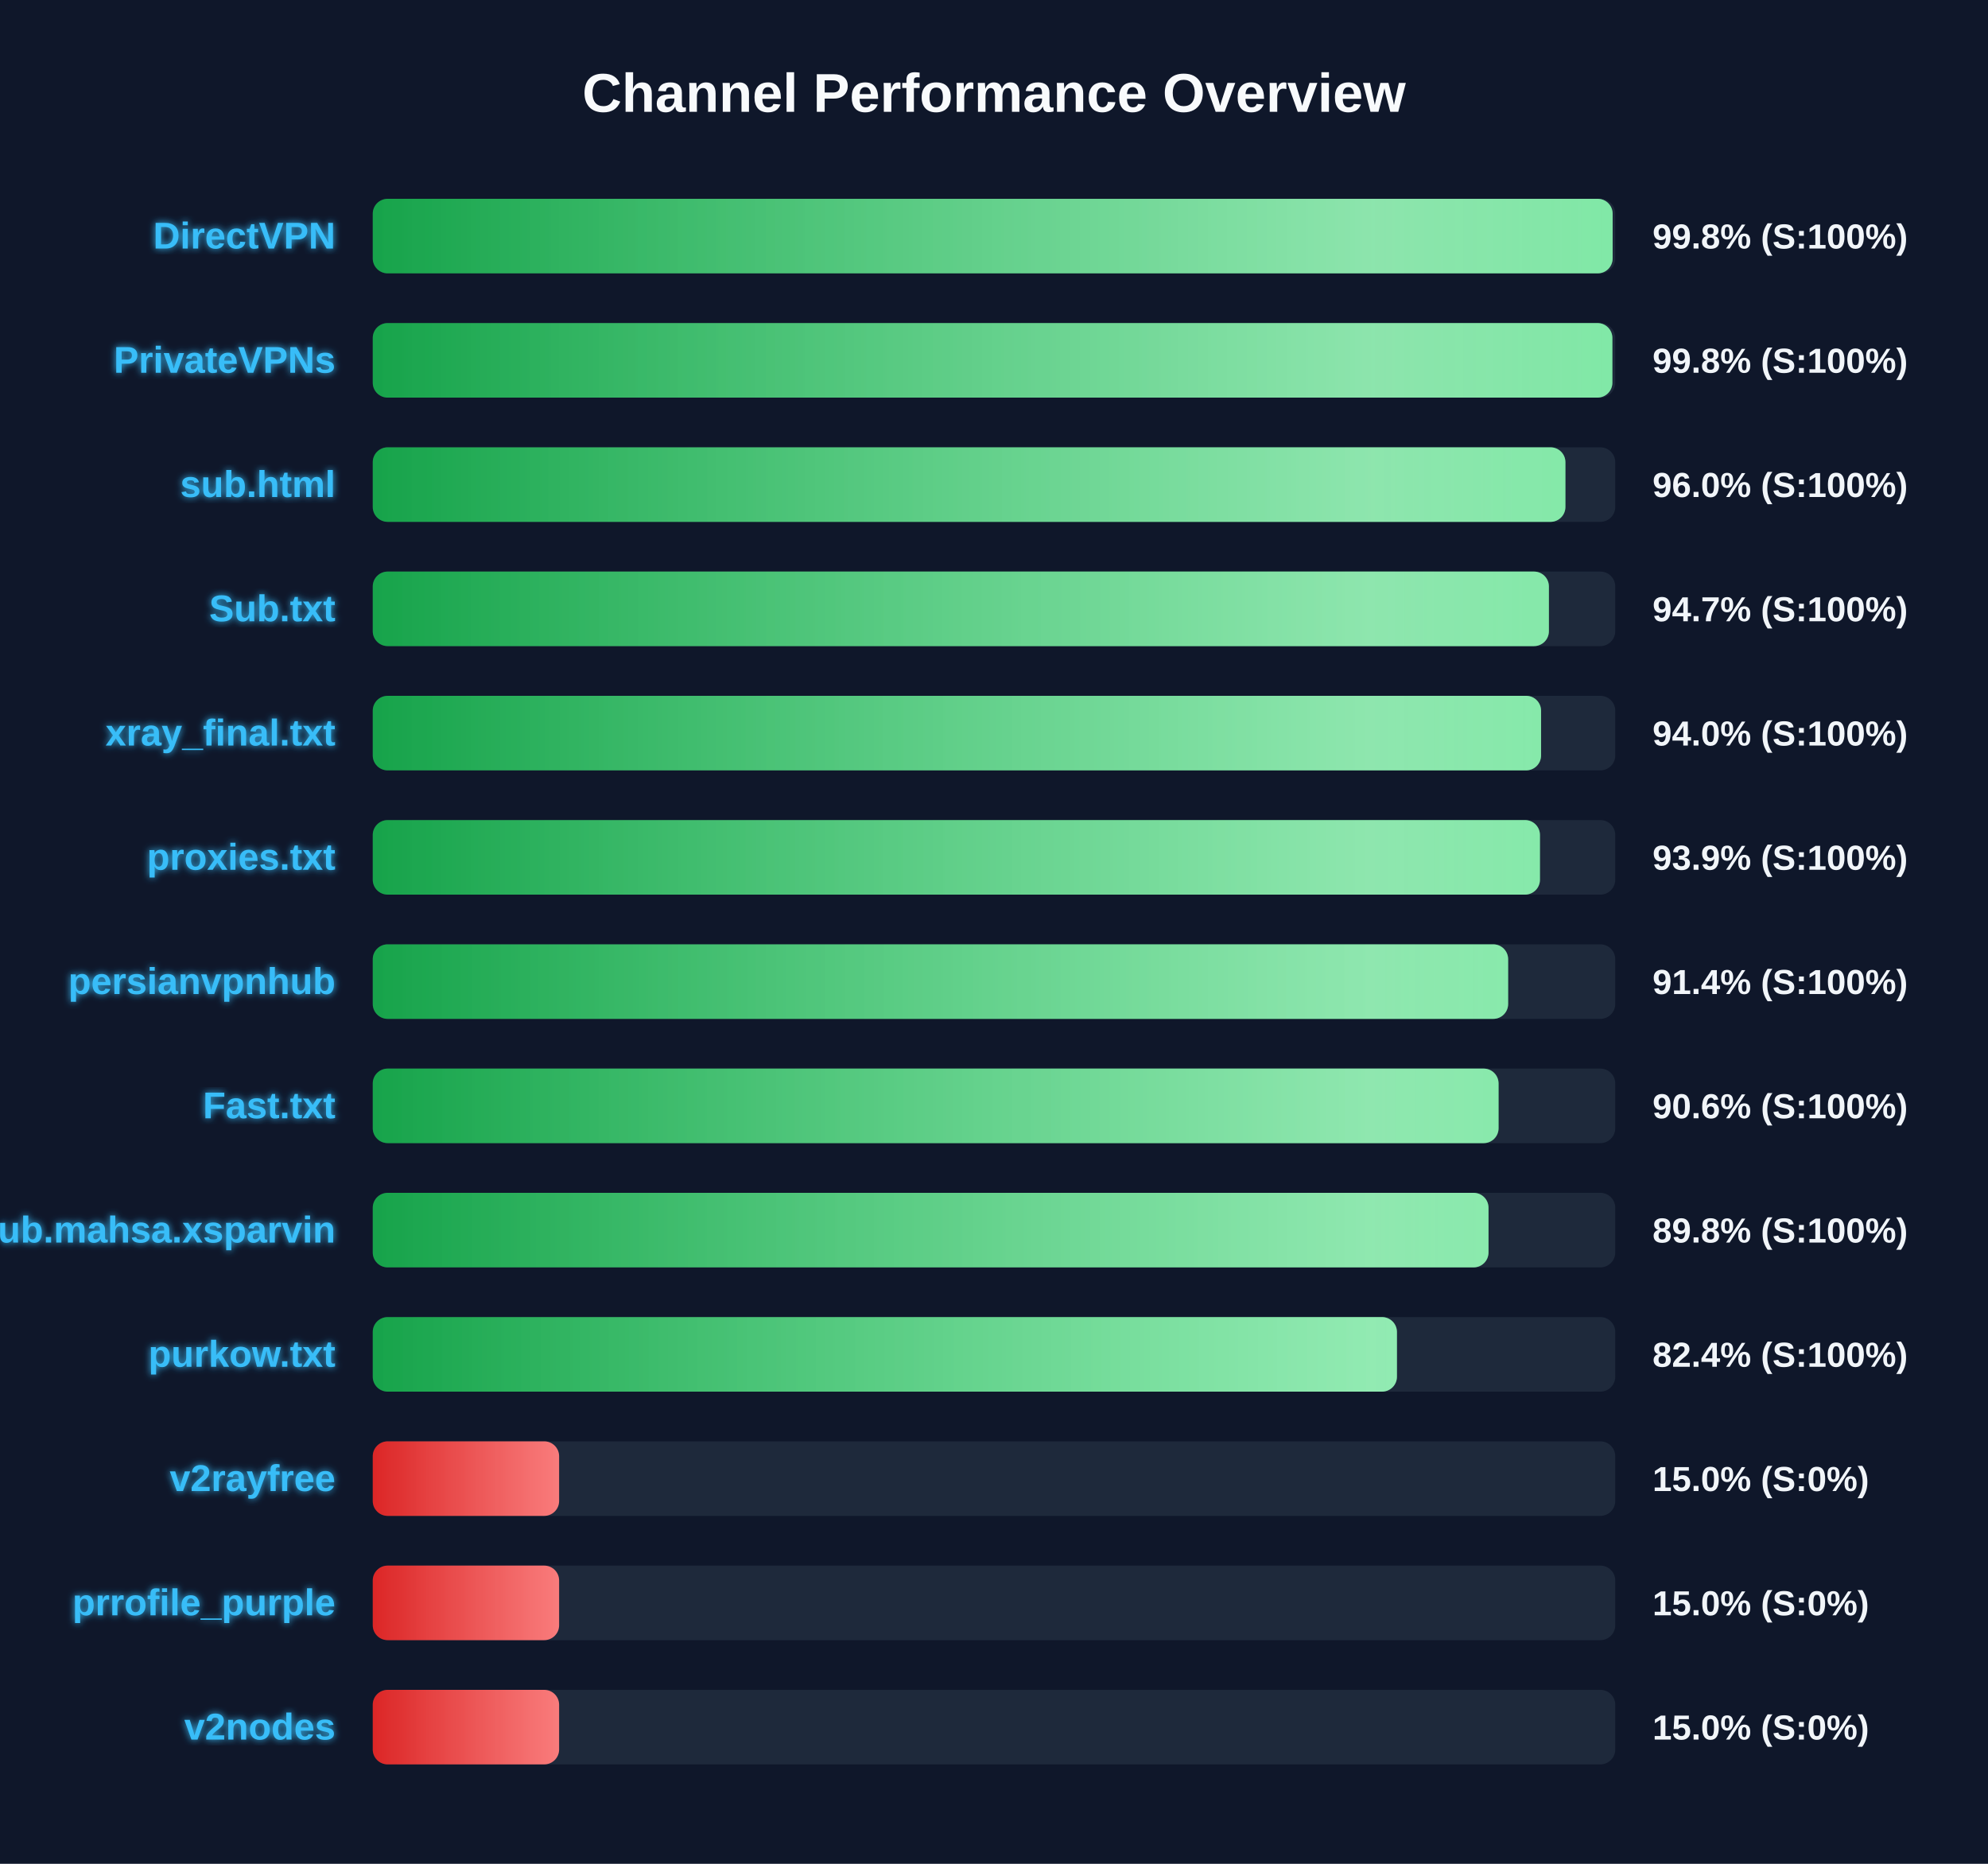
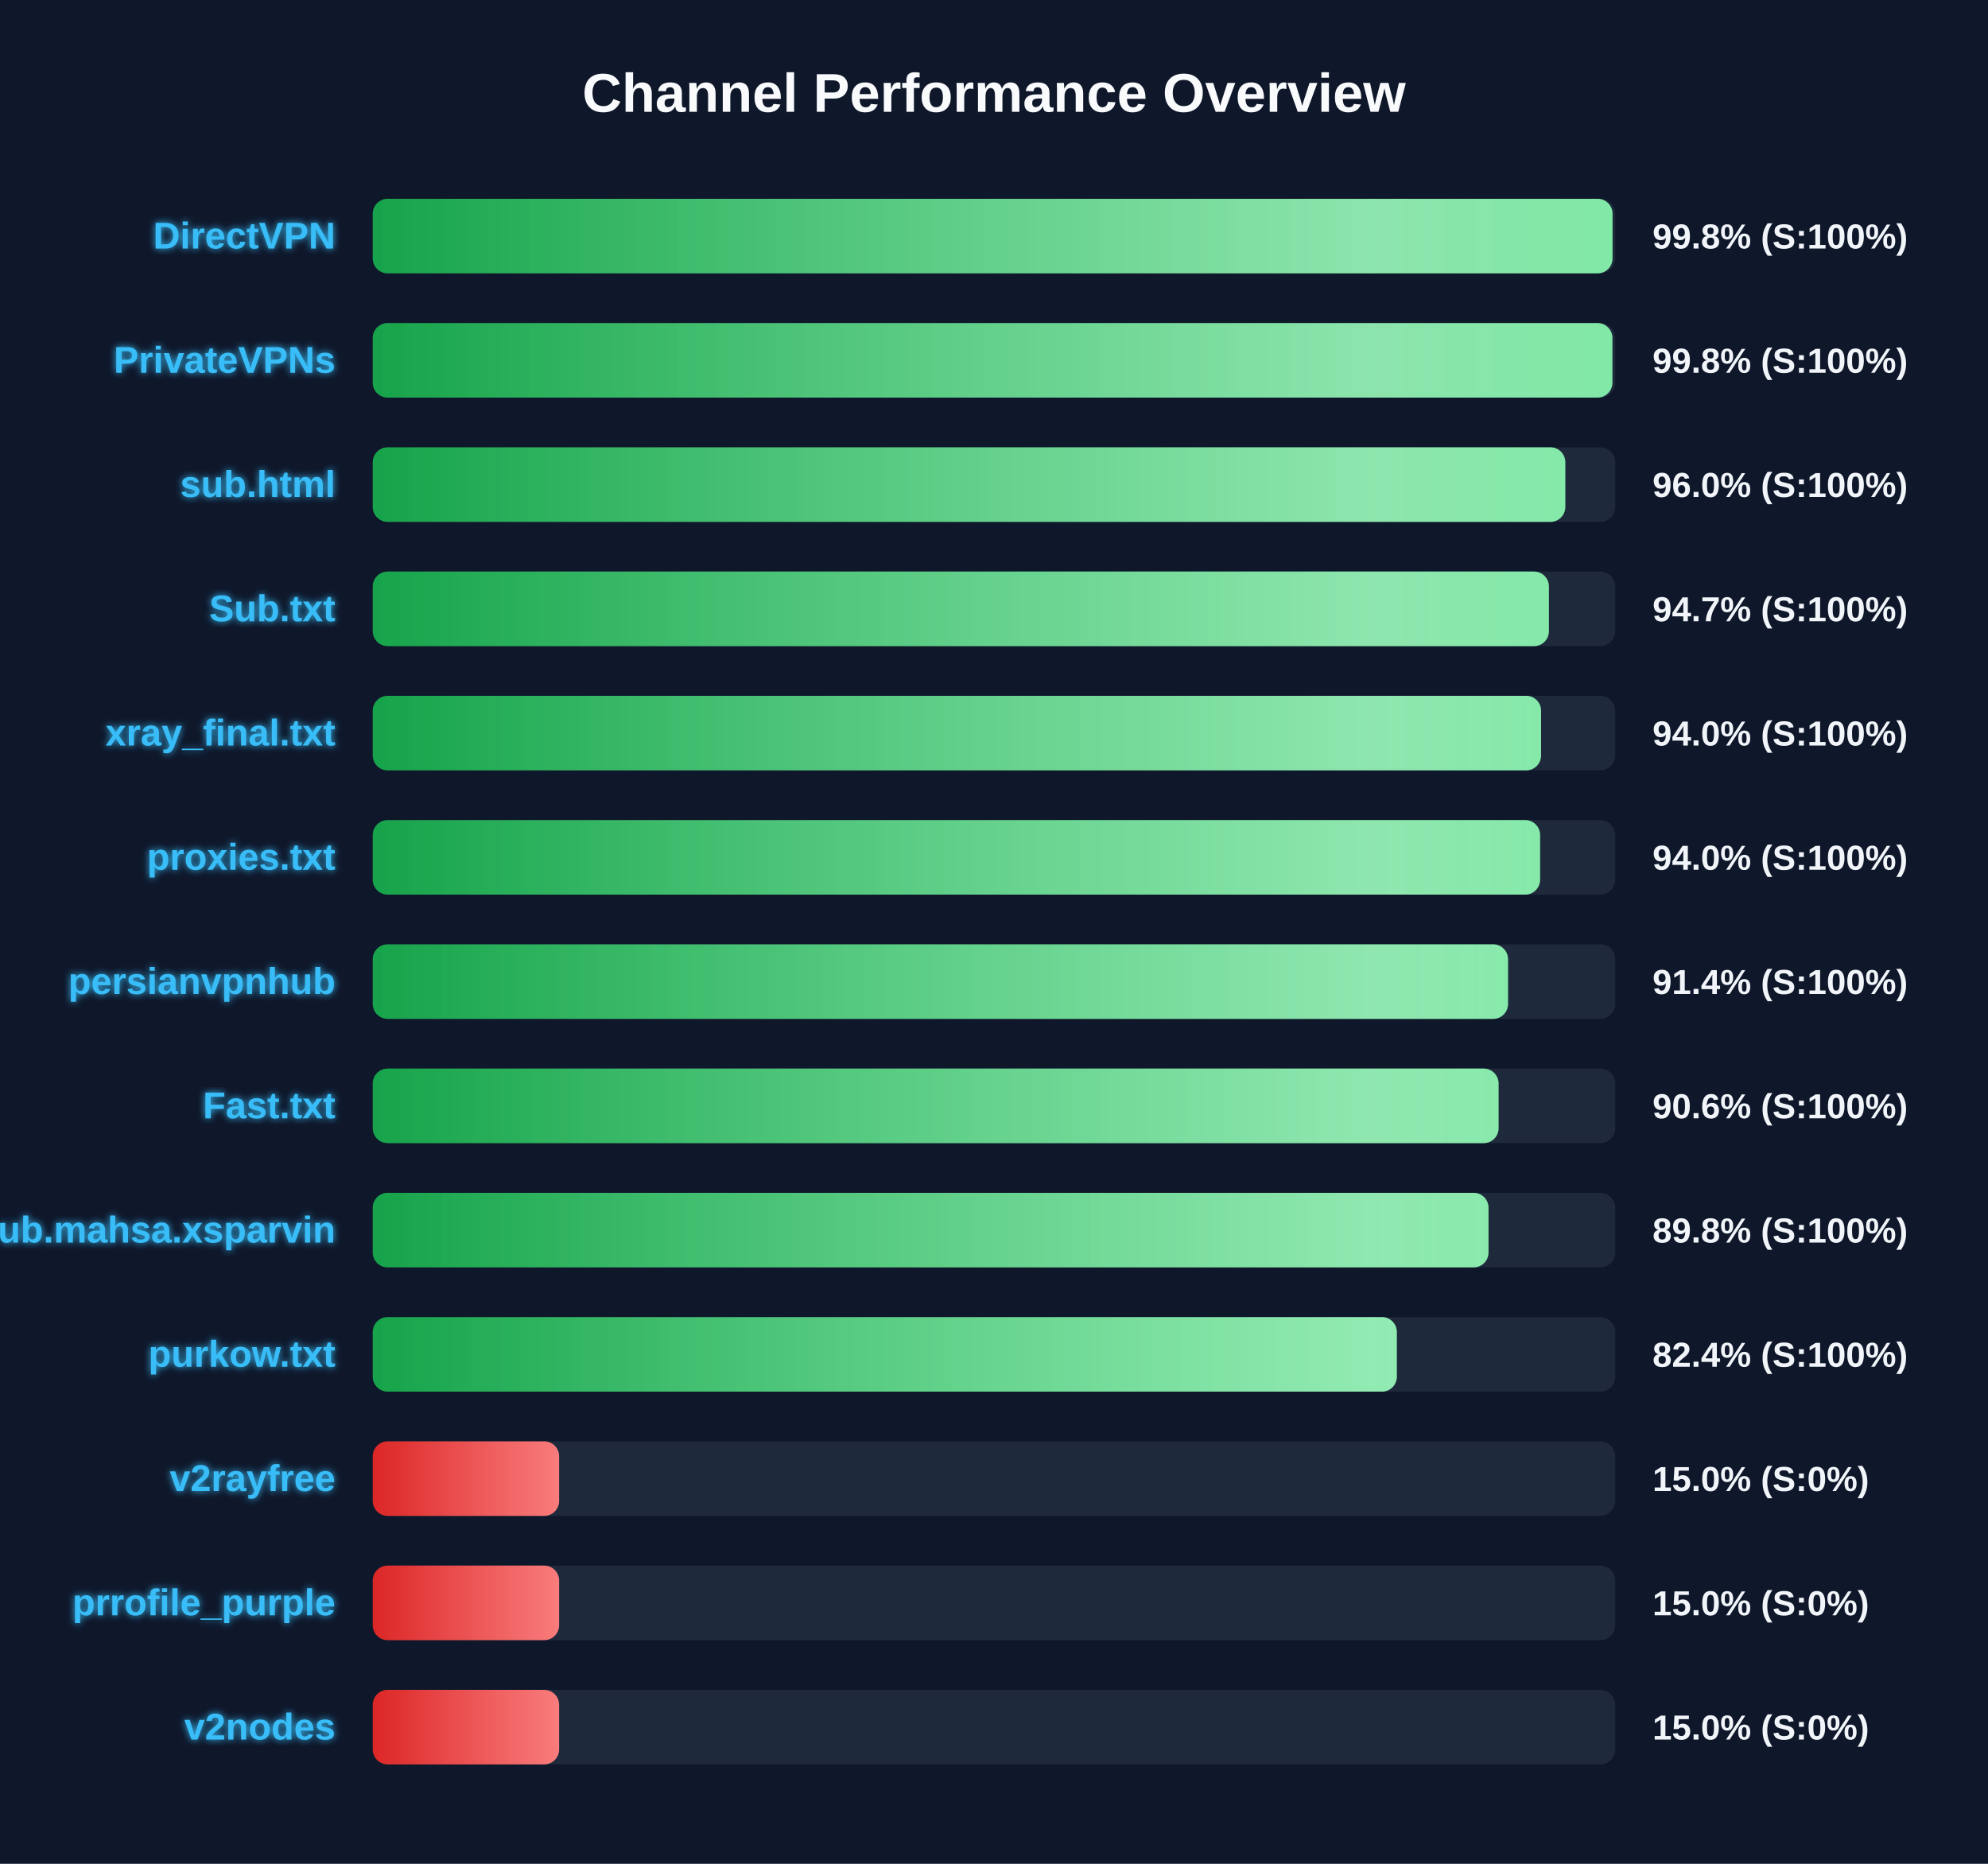
<svg xmlns="http://www.w3.org/2000/svg" width="800" height="750" version="1.1">
  <defs>
    <linearGradient id="grad-green" x1="0%" y1="0%" x2="100%" y2="0%">
      <stop offset="0%" stop-color="#16a34a" />
      <stop offset="100%" stop-color="#4ade80" />
    </linearGradient>
    <linearGradient id="grad-yellow" x1="0%" y1="0%" x2="100%" y2="0%">
      <stop offset="0%" stop-color="#ca8a04" />
      <stop offset="100%" stop-color="#fde047" />
    </linearGradient>
    <linearGradient id="grad-red" x1="0%" y1="0%" x2="100%" y2="0%">
      <stop offset="0%" stop-color="#dc2626" />
      <stop offset="100%" stop-color="#f87171" />
    </linearGradient>
    <linearGradient id="shimmer" x1="0%" y1="0%" x2="100%" y2="0%">
      <stop offset="0%" stop-color="rgba(255,255,255,0)" />
      <stop offset="50%" stop-color="rgba(255,255,255,0.4)" />
      <stop offset="100%" stop-color="rgba(255,255,255,0)" />
    </linearGradient>
    <filter id="glow" x="-20%" y="-20%" width="140%" height="140%">
      <feGaussianBlur stdDeviation="1.5" result="blur" />
      <feComposite in="SourceGraphic" in2="blur" operator="over" />
    </filter>
  </defs>
  <style>
        .bg-rect { fill: #0f172a; }
        .title { font: bold 22px 'Segoe UI', Arial, sans-serif; fill: #f8fafc; }
        .row { font: bold 15px 'Segoe UI', Arial, sans-serif; fill: #38bdf8; filter: url(#glow); }
        .score { font: bold 14px 'Segoe UI', Arial, sans-serif; fill: #f1f5f9; }
        @keyframes shimmer-anim {
            0% { transform: translateX(-100%); }
            100% { transform: translateX(200%); }
        }
        .shimmer-rect {
            animation: shimmer-anim 2.5s infinite linear;
        }
    </style>
  <rect width="100%" height="100%" class="bg-rect" />
  <text x="400" y="45" text-anchor="middle" class="title">Channel Performance Overview</text>
  <rect x="150" y="80" width="500" height="30" fill="#1e293b" rx="6" />
  <clipPath id="clip-0">
-     <rect x="150" y="80" width="498.95" height="30" rx="6" />
+     <rect x="150" y="80" width="498.9" height="30" rx="6" />
  </clipPath>
-   <rect x="150" y="80" width="498.95" height="30" fill="url(#grad-green)" rx="6" />
+   <rect x="150" y="80" width="498.9" height="30" fill="url(#grad-green)" rx="6" />
  <g clip-path="url(#clip-0)">
    <rect x="150" y="80" width="100%" height="30" fill="url(#shimmer)" class="shimmer-rect" />
  </g>
  <text x="135" y="100" text-anchor="end" class="row">DirectVPN</text>
  <text x="665" y="100" text-anchor="start" class="score">99.8% (S:100%)</text>
  <rect x="150" y="130" width="500" height="30" fill="#1e293b" rx="6" />
  <clipPath id="clip-1">
    <rect x="150" y="130" width="498.85" height="30" rx="6" />
  </clipPath>
  <rect x="150" y="130" width="498.85" height="30" fill="url(#grad-green)" rx="6" />
  <g clip-path="url(#clip-1)">
    <rect x="150" y="130" width="100%" height="30" fill="url(#shimmer)" class="shimmer-rect" />
  </g>
  <text x="135" y="150" text-anchor="end" class="row">PrivateVPNs</text>
  <text x="665" y="150" text-anchor="start" class="score">99.8% (S:100%)</text>
  <rect x="150" y="180" width="500" height="30" fill="#1e293b" rx="6" />
  <clipPath id="clip-2">
-     <rect x="150" y="180" width="479.95" height="30" rx="6" />
+     <rect x="150" y="180" width="479.9" height="30" rx="6" />
  </clipPath>
-   <rect x="150" y="180" width="479.95" height="30" fill="url(#grad-green)" rx="6" />
+   <rect x="150" y="180" width="479.9" height="30" fill="url(#grad-green)" rx="6" />
  <g clip-path="url(#clip-2)">
    <rect x="150" y="180" width="100%" height="30" fill="url(#shimmer)" class="shimmer-rect" />
  </g>
  <text x="135" y="200" text-anchor="end" class="row">sub.html</text>
  <text x="665" y="200" text-anchor="start" class="score">96.0% (S:100%)</text>
  <rect x="150" y="230" width="500" height="30" fill="#1e293b" rx="6" />
  <clipPath id="clip-3">
    <rect x="150" y="230" width="473.3" height="30" rx="6" />
  </clipPath>
  <rect x="150" y="230" width="473.3" height="30" fill="url(#grad-green)" rx="6" />
  <g clip-path="url(#clip-3)">
    <rect x="150" y="230" width="100%" height="30" fill="url(#shimmer)" class="shimmer-rect" />
  </g>
  <text x="135" y="250" text-anchor="end" class="row">Sub.txt</text>
  <text x="665" y="250" text-anchor="start" class="score">94.7% (S:100%)</text>
  <rect x="150" y="280" width="500" height="30" fill="#1e293b" rx="6" />
  <clipPath id="clip-4">
    <rect x="150" y="280" width="470.15" height="30" rx="6" />
  </clipPath>
  <rect x="150" y="280" width="470.15" height="30" fill="url(#grad-green)" rx="6" />
  <g clip-path="url(#clip-4)">
    <rect x="150" y="280" width="100%" height="30" fill="url(#shimmer)" class="shimmer-rect" />
  </g>
  <text x="135" y="300" text-anchor="end" class="row">xray_final.txt</text>
  <text x="665" y="300" text-anchor="start" class="score">94.0% (S:100%)</text>
  <rect x="150" y="330" width="500" height="30" fill="#1e293b" rx="6" />
  <clipPath id="clip-5">
-     <rect x="150" y="330" width="469.7" height="30" rx="6" />
+     <rect x="150" y="330" width="469.75" height="30" rx="6" />
  </clipPath>
-   <rect x="150" y="330" width="469.7" height="30" fill="url(#grad-green)" rx="6" />
+   <rect x="150" y="330" width="469.75" height="30" fill="url(#grad-green)" rx="6" />
  <g clip-path="url(#clip-5)">
    <rect x="150" y="330" width="100%" height="30" fill="url(#shimmer)" class="shimmer-rect" />
  </g>
  <text x="135" y="350" text-anchor="end" class="row">proxies.txt</text>
-   <text x="665" y="350" text-anchor="start" class="score">93.9% (S:100%)</text>
+   <text x="665" y="350" text-anchor="start" class="score">94.0% (S:100%)</text>
  <rect x="150" y="380" width="500" height="30" fill="#1e293b" rx="6" />
  <clipPath id="clip-6">
-     <rect x="150" y="380" width="456.9" height="30" rx="6" />
+     <rect x="150" y="380" width="456.85" height="30" rx="6" />
  </clipPath>
-   <rect x="150" y="380" width="456.9" height="30" fill="url(#grad-green)" rx="6" />
+   <rect x="150" y="380" width="456.85" height="30" fill="url(#grad-green)" rx="6" />
  <g clip-path="url(#clip-6)">
    <rect x="150" y="380" width="100%" height="30" fill="url(#shimmer)" class="shimmer-rect" />
  </g>
  <text x="135" y="400" text-anchor="end" class="row">persianvpnhub</text>
  <text x="665" y="400" text-anchor="start" class="score">91.4% (S:100%)</text>
  <rect x="150" y="430" width="500" height="30" fill="#1e293b" rx="6" />
  <clipPath id="clip-7">
    <rect x="150" y="430" width="453.05" height="30" rx="6" />
  </clipPath>
  <rect x="150" y="430" width="453.05" height="30" fill="url(#grad-green)" rx="6" />
  <g clip-path="url(#clip-7)">
    <rect x="150" y="430" width="100%" height="30" fill="url(#shimmer)" class="shimmer-rect" />
  </g>
  <text x="135" y="450" text-anchor="end" class="row">Fast.txt</text>
  <text x="665" y="450" text-anchor="start" class="score">90.6% (S:100%)</text>
  <rect x="150" y="480" width="500" height="30" fill="#1e293b" rx="6" />
  <clipPath id="clip-8">
    <rect x="150" y="480" width="449.0" height="30" rx="6" />
  </clipPath>
  <rect x="150" y="480" width="449.0" height="30" fill="url(#grad-green)" rx="6" />
  <g clip-path="url(#clip-8)">
    <rect x="150" y="480" width="100%" height="30" fill="url(#shimmer)" class="shimmer-rect" />
  </g>
  <text x="135" y="500" text-anchor="end" class="row">Sub.mahsa.xsparvin</text>
  <text x="665" y="500" text-anchor="start" class="score">89.8% (S:100%)</text>
  <rect x="150" y="530" width="500" height="30" fill="#1e293b" rx="6" />
  <clipPath id="clip-9">
-     <rect x="150" y="530" width="412.15" height="30" rx="6" />
+     <rect x="150" y="530" width="412.1" height="30" rx="6" />
  </clipPath>
-   <rect x="150" y="530" width="412.15" height="30" fill="url(#grad-green)" rx="6" />
+   <rect x="150" y="530" width="412.1" height="30" fill="url(#grad-green)" rx="6" />
  <g clip-path="url(#clip-9)">
    <rect x="150" y="530" width="100%" height="30" fill="url(#shimmer)" class="shimmer-rect" />
  </g>
  <text x="135" y="550" text-anchor="end" class="row">purkow.txt</text>
  <text x="665" y="550" text-anchor="start" class="score">82.4% (S:100%)</text>
  <rect x="150" y="580" width="500" height="30" fill="#1e293b" rx="6" />
  <clipPath id="clip-10">
    <rect x="150" y="580" width="75.0" height="30" rx="6" />
  </clipPath>
  <rect x="150" y="580" width="75.0" height="30" fill="url(#grad-red)" rx="6" />
  <g clip-path="url(#clip-10)">
    <rect x="150" y="580" width="100%" height="30" fill="url(#shimmer)" class="shimmer-rect" />
  </g>
  <text x="135" y="600" text-anchor="end" class="row">v2rayfree</text>
  <text x="665" y="600" text-anchor="start" class="score">15.0% (S:0%)</text>
  <rect x="150" y="630" width="500" height="30" fill="#1e293b" rx="6" />
  <clipPath id="clip-11">
    <rect x="150" y="630" width="75.0" height="30" rx="6" />
  </clipPath>
  <rect x="150" y="630" width="75.0" height="30" fill="url(#grad-red)" rx="6" />
  <g clip-path="url(#clip-11)">
    <rect x="150" y="630" width="100%" height="30" fill="url(#shimmer)" class="shimmer-rect" />
  </g>
  <text x="135" y="650" text-anchor="end" class="row">prrofile_purple</text>
  <text x="665" y="650" text-anchor="start" class="score">15.0% (S:0%)</text>
  <rect x="150" y="680" width="500" height="30" fill="#1e293b" rx="6" />
  <clipPath id="clip-12">
    <rect x="150" y="680" width="75.0" height="30" rx="6" />
  </clipPath>
  <rect x="150" y="680" width="75.0" height="30" fill="url(#grad-red)" rx="6" />
  <g clip-path="url(#clip-12)">
    <rect x="150" y="680" width="100%" height="30" fill="url(#shimmer)" class="shimmer-rect" />
  </g>
  <text x="135" y="700" text-anchor="end" class="row">v2nodes</text>
  <text x="665" y="700" text-anchor="start" class="score">15.0% (S:0%)</text>
</svg>
